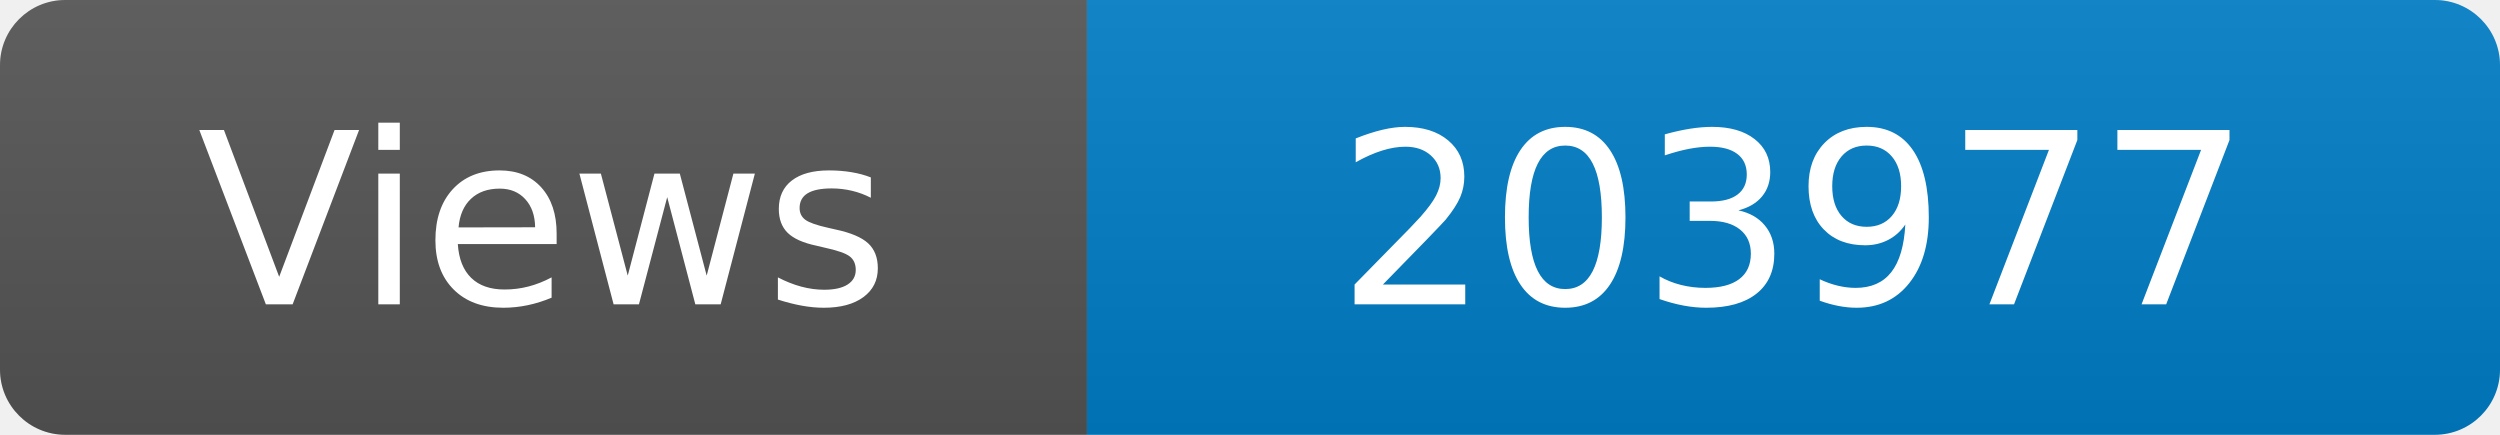
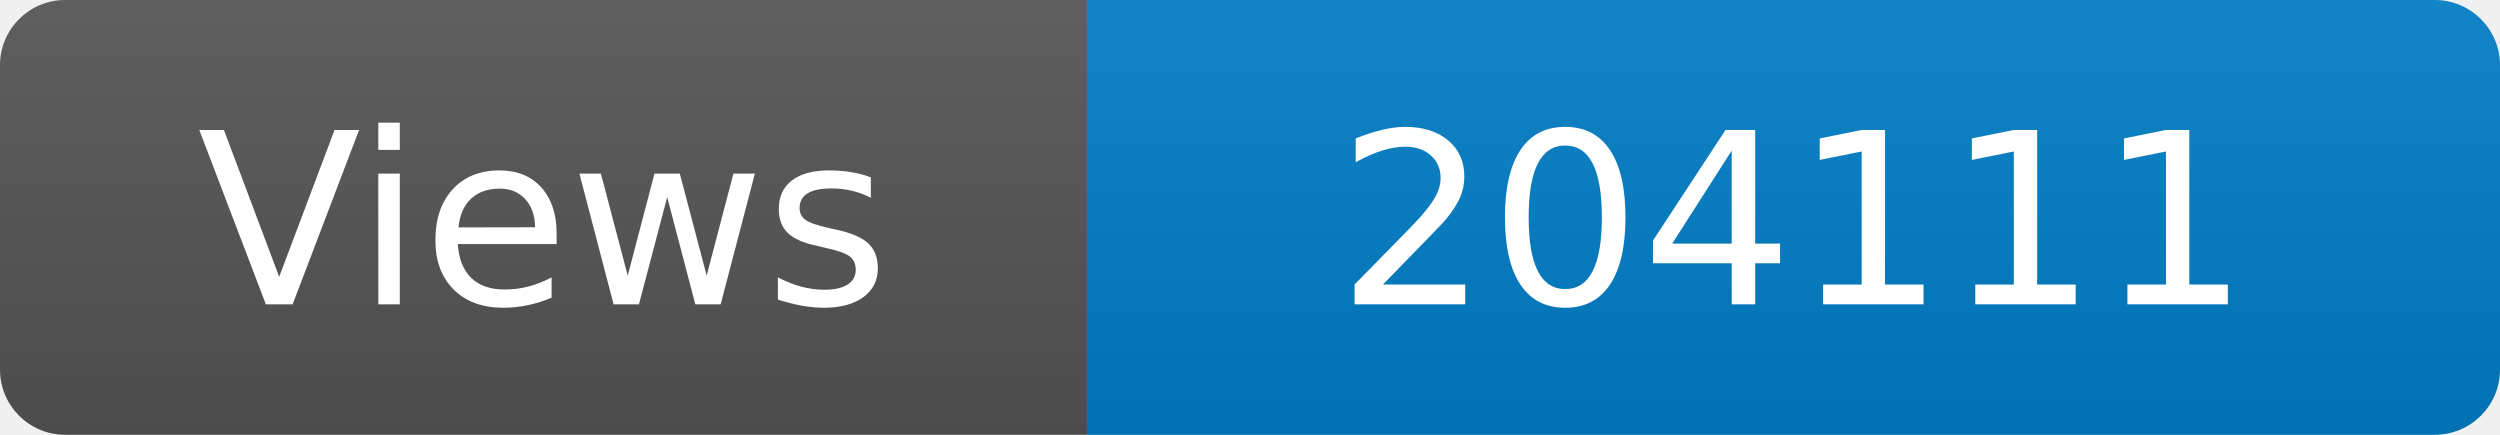
<svg xmlns="http://www.w3.org/2000/svg" width="115" height="20" role="img" aria-label="Maintained?: yes">
  <linearGradient id="s" x2="0" y2="100%">
    <stop offset="0" stop-color="#bbb" stop-opacity=".1" />
    <stop offset="1" stop-opacity=".1" />
  </linearGradient>
  <clipPath id="r">
    <rect width="115" height="20" rx="3" fill="#fff" />
  </clipPath>
  <g clip-path="url(#r)">
    <rect width="50" height="20" fill="#555" />
    <rect x="50" width="160" height="20" fill="#007ec6" />
    <rect width="115" height="20" fill="url(#s)" />
  </g>
  <g fill="#fff" text-anchor="middle" font-family="Verdana,Geneva,DejaVu Sans,sans-serif" font-size="110">
    <text x="250" y="140" transform="scale(.1)" fill="#fff">Views</text>
-     <text x="825" y="140" transform="scale(.1)" fill="#fff">203977</text>
+     <text x="825" y="140" transform="scale(.1)" fill="#fff">204111</text>
  </g>
</svg>
